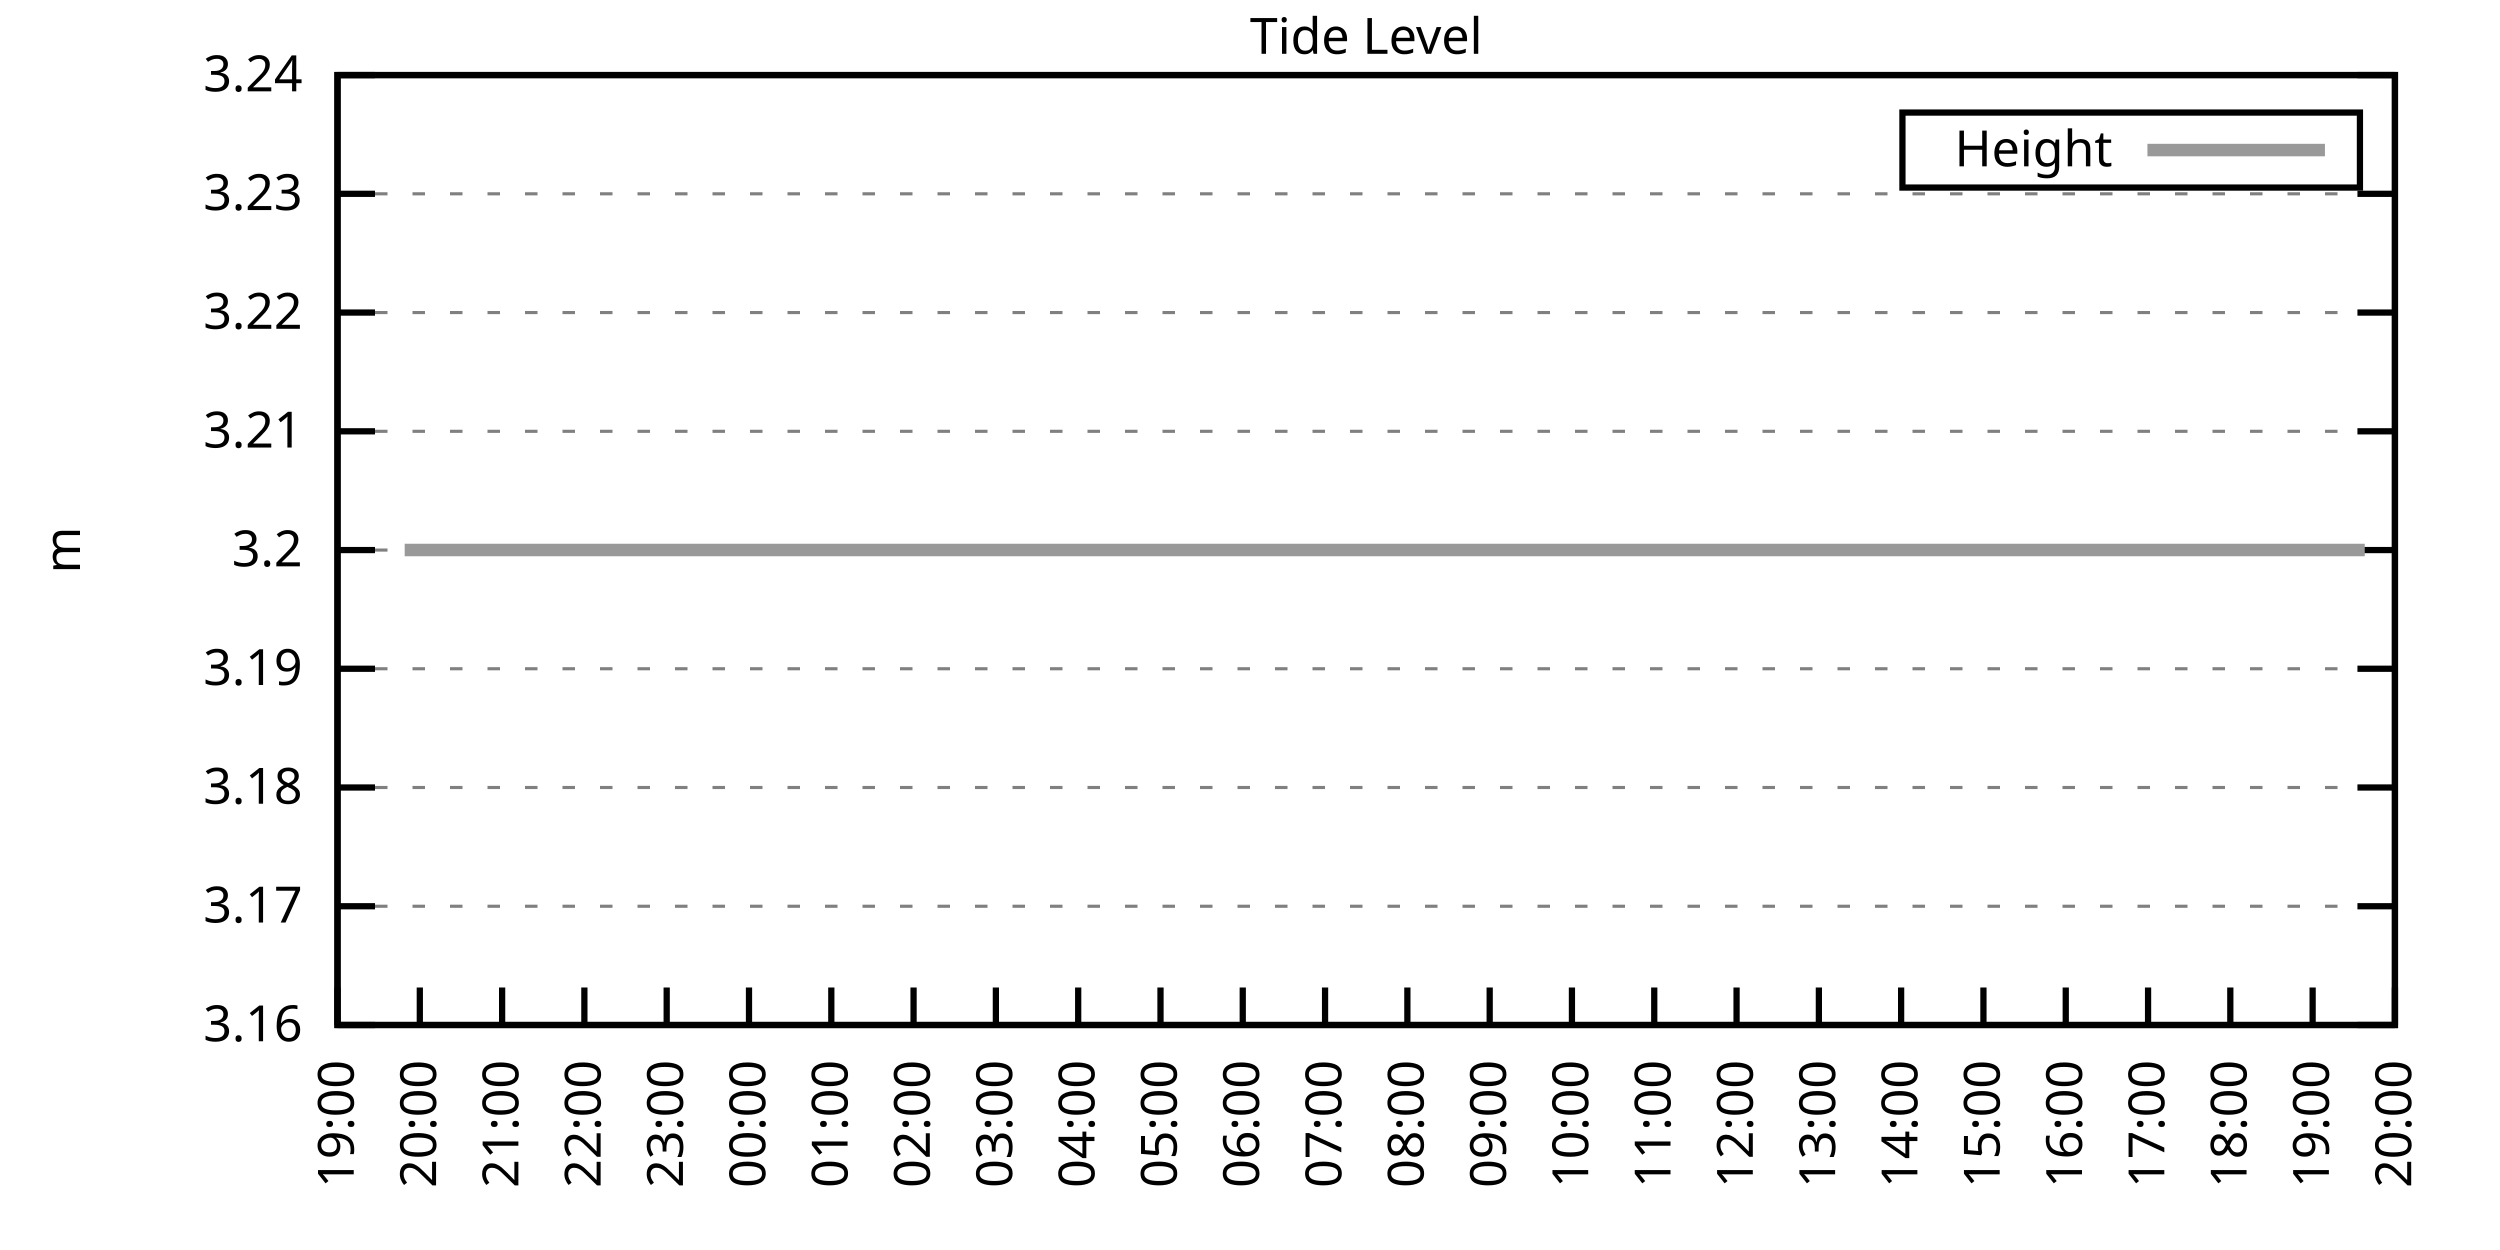
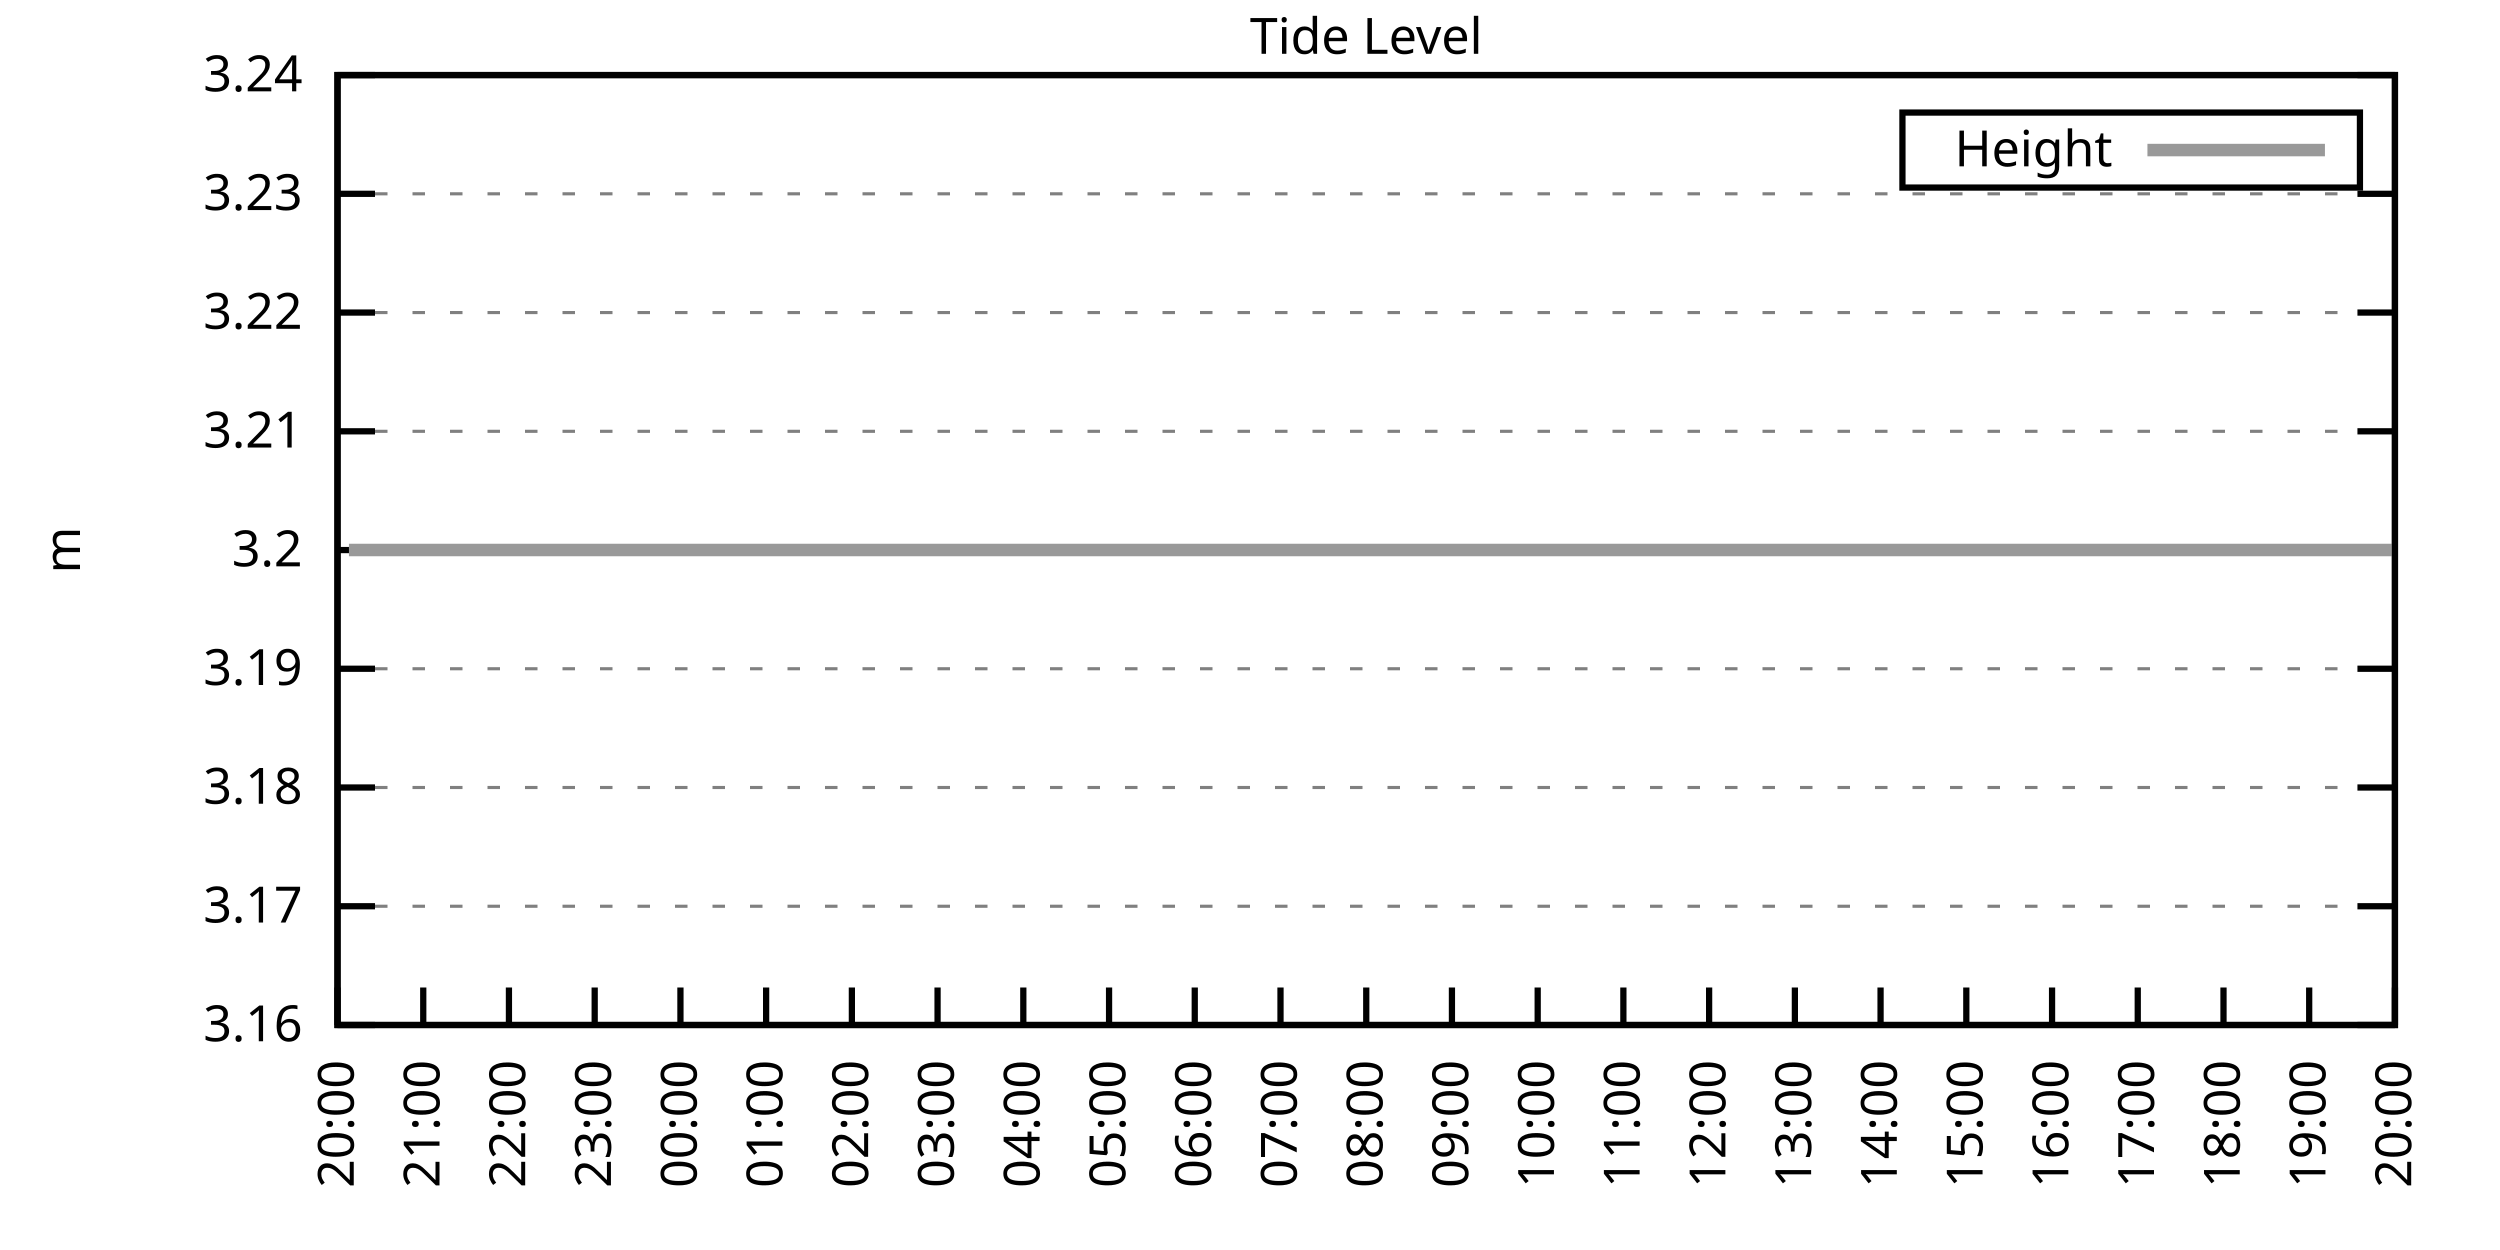
<svg xmlns="http://www.w3.org/2000/svg" xmlns:xlink="http://www.w3.org/1999/xlink" width="400" height="200" viewBox="0 0 400 200">
  <g id="gnuplot_canvas">
    <rect x="0" y="0" width="400" height="200" fill="none" />
    <defs>
      <circle id="gpDot" r="0.5" stroke-width="0.5" stroke="currentColor" />
      <path id="gpPt0" stroke-width="0.333" stroke="currentColor" d="M-1,0 h2 M0,-1 v2" />
      <path id="gpPt1" stroke-width="0.333" stroke="currentColor" d="M-1,-1 L1,1 M1,-1 L-1,1" />
      <path id="gpPt2" stroke-width="0.333" stroke="currentColor" d="M-1,0 L1,0 M0,-1 L0,1 M-1,-1 L1,1 M-1,1 L1,-1" />
      <rect id="gpPt3" stroke-width="0.333" stroke="currentColor" x="-1" y="-1" width="2" height="2" />
      <rect id="gpPt4" stroke-width="0.333" stroke="currentColor" fill="currentColor" x="-1" y="-1" width="2" height="2" />
      <circle id="gpPt5" stroke-width="0.333" stroke="currentColor" cx="0" cy="0" r="1" />
      <use xlink:href="#gpPt5" id="gpPt6" fill="currentColor" stroke="none" />
      <path id="gpPt7" stroke-width="0.333" stroke="currentColor" d="M0,-1.33 L-1.33,0.67 L1.33,0.67 z" />
      <use xlink:href="#gpPt7" id="gpPt8" fill="currentColor" stroke="none" />
      <use xlink:href="#gpPt7" id="gpPt9" stroke="currentColor" transform="rotate(180)" />
      <use xlink:href="#gpPt9" id="gpPt10" fill="currentColor" stroke="none" />
      <use xlink:href="#gpPt3" id="gpPt11" stroke="currentColor" transform="rotate(45)" />
      <use xlink:href="#gpPt11" id="gpPt12" fill="currentColor" stroke="none" />
      <path id="gpPt13" stroke-width="0.333" stroke="currentColor" d="M0,1.330 L1.265,0.411 L0.782,-1.067 L-0.782,-1.076 L-1.265,0.411 z" />
      <use xlink:href="#gpPt13" id="gpPt14" fill="currentColor" stroke="none" />
      <filter id="textbox" filterUnits="objectBoundingBox" x="0" y="0" height="1" width="1">
        <feFlood flood-color="white" flood-opacity="1" result="bgnd" />
        <feComposite in="SourceGraphic" in2="bgnd" operator="atop" />
      </filter>
      <filter id="greybox" filterUnits="objectBoundingBox" x="0" y="0" height="1" width="1">
        <feFlood flood-color="lightgrey" flood-opacity="1" result="grey" />
        <feComposite in="SourceGraphic" in2="grey" operator="atop" />
      </filter>
    </defs>
    <g fill="none" color="white" stroke="currentColor" stroke-width="1.00" stroke-linecap="butt" stroke-linejoin="miter">
</g>
    <g fill="none" color="black" stroke="currentColor" stroke-width="1.00" stroke-linecap="butt" stroke-linejoin="miter">
      <g stroke="none" shape-rendering="crispEdges">
        <polygon fill="rgb(255, 255, 255)" points="54.00,164.00 383.18,164.00 383.18,12.02 54.00,12.02 " />
      </g>
    </g>
    <g fill="none" color="black" stroke="currentColor" stroke-width="1.00" stroke-linecap="butt" stroke-linejoin="miter">
</g>
    <g fill="none" color="black" stroke="black" stroke-width="0.50" stroke-linecap="butt" stroke-linejoin="miter">
</g>
    <g fill="none" color="gray" stroke="currentColor" stroke-width="0.50" stroke-linecap="butt" stroke-linejoin="miter">
      <path stroke="gray" stroke-dasharray="2,4" class="gridline" d="M54.00,164.00 L383.19,164.00  " />
    </g>
    <g fill="none" color="gray" stroke="gray" stroke-width="1.00" stroke-linecap="butt" stroke-linejoin="miter">
</g>
    <g fill="none" color="black" stroke="currentColor" stroke-width="1.00" stroke-linecap="butt" stroke-linejoin="miter">
      <path stroke="black" d="M54.00,164.00 L60.00,164.00 M383.19,164.00 L377.19,164.00  " />
      <g transform="translate(48.40,166.60)" stroke="none" fill="black" font-family="Sans" font-size="8.00" text-anchor="end">
        <text>
          <tspan font-family="Sans"> 3.16</tspan>
        </text>
      </g>
    </g>
    <g fill="none" color="black" stroke="currentColor" stroke-width="1.00" stroke-linecap="butt" stroke-linejoin="miter">
</g>
    <g fill="none" color="black" stroke="black" stroke-width="0.50" stroke-linecap="butt" stroke-linejoin="miter">
</g>
    <g fill="none" color="gray" stroke="currentColor" stroke-width="0.50" stroke-linecap="butt" stroke-linejoin="miter">
      <path stroke="gray" stroke-dasharray="2,4" class="gridline" d="M54.00,145.00 L383.19,145.00  " />
    </g>
    <g fill="none" color="gray" stroke="gray" stroke-width="1.00" stroke-linecap="butt" stroke-linejoin="miter">
</g>
    <g fill="none" color="black" stroke="currentColor" stroke-width="1.00" stroke-linecap="butt" stroke-linejoin="miter">
      <path stroke="black" d="M54.00,145.00 L60.00,145.00 M383.19,145.00 L377.19,145.00  " />
      <g transform="translate(48.40,147.60)" stroke="none" fill="black" font-family="Sans" font-size="8.00" text-anchor="end">
        <text>
          <tspan font-family="Sans"> 3.17</tspan>
        </text>
      </g>
    </g>
    <g fill="none" color="black" stroke="currentColor" stroke-width="1.00" stroke-linecap="butt" stroke-linejoin="miter">
</g>
    <g fill="none" color="black" stroke="black" stroke-width="0.50" stroke-linecap="butt" stroke-linejoin="miter">
</g>
    <g fill="none" color="gray" stroke="currentColor" stroke-width="0.50" stroke-linecap="butt" stroke-linejoin="miter">
      <path stroke="gray" stroke-dasharray="2,4" class="gridline" d="M54.00,126.00 L383.19,126.00  " />
    </g>
    <g fill="none" color="gray" stroke="gray" stroke-width="1.00" stroke-linecap="butt" stroke-linejoin="miter">
</g>
    <g fill="none" color="black" stroke="currentColor" stroke-width="1.00" stroke-linecap="butt" stroke-linejoin="miter">
      <path stroke="black" d="M54.00,126.00 L60.00,126.00 M383.19,126.00 L377.19,126.00  " />
      <g transform="translate(48.40,128.60)" stroke="none" fill="black" font-family="Sans" font-size="8.00" text-anchor="end">
        <text>
          <tspan font-family="Sans"> 3.18</tspan>
        </text>
      </g>
    </g>
    <g fill="none" color="black" stroke="currentColor" stroke-width="1.00" stroke-linecap="butt" stroke-linejoin="miter">
</g>
    <g fill="none" color="black" stroke="black" stroke-width="0.50" stroke-linecap="butt" stroke-linejoin="miter">
</g>
    <g fill="none" color="gray" stroke="currentColor" stroke-width="0.50" stroke-linecap="butt" stroke-linejoin="miter">
      <path stroke="gray" stroke-dasharray="2,4" class="gridline" d="M54.00,107.00 L383.19,107.00  " />
    </g>
    <g fill="none" color="gray" stroke="gray" stroke-width="1.00" stroke-linecap="butt" stroke-linejoin="miter">
</g>
    <g fill="none" color="black" stroke="currentColor" stroke-width="1.00" stroke-linecap="butt" stroke-linejoin="miter">
      <path stroke="black" d="M54.00,107.00 L60.00,107.00 M383.19,107.00 L377.19,107.00  " />
      <g transform="translate(48.40,109.60)" stroke="none" fill="black" font-family="Sans" font-size="8.00" text-anchor="end">
        <text>
          <tspan font-family="Sans"> 3.19</tspan>
        </text>
      </g>
    </g>
    <g fill="none" color="black" stroke="currentColor" stroke-width="1.00" stroke-linecap="butt" stroke-linejoin="miter">
</g>
    <g fill="none" color="black" stroke="black" stroke-width="0.50" stroke-linecap="butt" stroke-linejoin="miter">
</g>
    <g fill="none" color="gray" stroke="currentColor" stroke-width="0.50" stroke-linecap="butt" stroke-linejoin="miter">
      <path stroke="gray" stroke-dasharray="2,4" class="gridline" d="M54.00,88.01 L383.19,88.01  " />
    </g>
    <g fill="none" color="gray" stroke="gray" stroke-width="1.00" stroke-linecap="butt" stroke-linejoin="miter">
</g>
    <g fill="none" color="black" stroke="currentColor" stroke-width="1.00" stroke-linecap="butt" stroke-linejoin="miter">
      <path stroke="black" d="M54.00,88.01 L60.00,88.01 M383.19,88.01 L377.19,88.01  " />
      <g transform="translate(48.40,90.61)" stroke="none" fill="black" font-family="Sans" font-size="8.00" text-anchor="end">
        <text>
          <tspan font-family="Sans"> 3.2</tspan>
        </text>
      </g>
    </g>
    <g fill="none" color="black" stroke="currentColor" stroke-width="1.00" stroke-linecap="butt" stroke-linejoin="miter">
</g>
    <g fill="none" color="black" stroke="black" stroke-width="0.50" stroke-linecap="butt" stroke-linejoin="miter">
</g>
    <g fill="none" color="gray" stroke="currentColor" stroke-width="0.50" stroke-linecap="butt" stroke-linejoin="miter">
      <path stroke="gray" stroke-dasharray="2,4" class="gridline" d="M54.00,69.01 L383.19,69.01  " />
    </g>
    <g fill="none" color="gray" stroke="gray" stroke-width="1.00" stroke-linecap="butt" stroke-linejoin="miter">
</g>
    <g fill="none" color="black" stroke="currentColor" stroke-width="1.00" stroke-linecap="butt" stroke-linejoin="miter">
      <path stroke="black" d="M54.00,69.01 L60.00,69.01 M383.19,69.01 L377.19,69.01  " />
      <g transform="translate(48.40,71.61)" stroke="none" fill="black" font-family="Sans" font-size="8.00" text-anchor="end">
        <text>
          <tspan font-family="Sans"> 3.21</tspan>
        </text>
      </g>
    </g>
    <g fill="none" color="black" stroke="currentColor" stroke-width="1.00" stroke-linecap="butt" stroke-linejoin="miter">
</g>
    <g fill="none" color="black" stroke="black" stroke-width="0.50" stroke-linecap="butt" stroke-linejoin="miter">
</g>
    <g fill="none" color="gray" stroke="currentColor" stroke-width="0.50" stroke-linecap="butt" stroke-linejoin="miter">
      <path stroke="gray" stroke-dasharray="2,4" class="gridline" d="M54.00,50.01 L383.19,50.01  " />
    </g>
    <g fill="none" color="gray" stroke="gray" stroke-width="1.00" stroke-linecap="butt" stroke-linejoin="miter">
</g>
    <g fill="none" color="black" stroke="currentColor" stroke-width="1.00" stroke-linecap="butt" stroke-linejoin="miter">
      <path stroke="black" d="M54.00,50.01 L60.00,50.01 M383.19,50.01 L377.19,50.01  " />
      <g transform="translate(48.40,52.61)" stroke="none" fill="black" font-family="Sans" font-size="8.00" text-anchor="end">
        <text>
          <tspan font-family="Sans"> 3.22</tspan>
        </text>
      </g>
    </g>
    <g fill="none" color="black" stroke="currentColor" stroke-width="1.00" stroke-linecap="butt" stroke-linejoin="miter">
</g>
    <g fill="none" color="black" stroke="black" stroke-width="0.50" stroke-linecap="butt" stroke-linejoin="miter">
</g>
    <g fill="none" color="gray" stroke="currentColor" stroke-width="0.50" stroke-linecap="butt" stroke-linejoin="miter">
      <path stroke="gray" stroke-dasharray="2,4" class="gridline" d="M54.00,31.01 L383.19,31.01  " />
    </g>
    <g fill="none" color="gray" stroke="gray" stroke-width="1.00" stroke-linecap="butt" stroke-linejoin="miter">
</g>
    <g fill="none" color="black" stroke="currentColor" stroke-width="1.00" stroke-linecap="butt" stroke-linejoin="miter">
      <path stroke="black" d="M54.00,31.01 L60.00,31.01 M383.19,31.01 L377.19,31.01  " />
      <g transform="translate(48.40,33.61)" stroke="none" fill="black" font-family="Sans" font-size="8.00" text-anchor="end">
        <text>
          <tspan font-family="Sans"> 3.23</tspan>
        </text>
      </g>
    </g>
    <g fill="none" color="black" stroke="currentColor" stroke-width="1.00" stroke-linecap="butt" stroke-linejoin="miter">
</g>
    <g fill="none" color="black" stroke="black" stroke-width="0.50" stroke-linecap="butt" stroke-linejoin="miter">
</g>
    <g fill="none" color="gray" stroke="currentColor" stroke-width="0.50" stroke-linecap="butt" stroke-linejoin="miter">
      <path stroke="gray" stroke-dasharray="2,4" class="gridline" d="M54.00,12.01 L383.19,12.01  " />
    </g>
    <g fill="none" color="gray" stroke="gray" stroke-width="1.00" stroke-linecap="butt" stroke-linejoin="miter">
</g>
    <g fill="none" color="black" stroke="currentColor" stroke-width="1.00" stroke-linecap="butt" stroke-linejoin="miter">
      <path stroke="black" d="M54.00,12.01 L60.00,12.01 M383.19,12.01 L377.19,12.01  " />
      <g transform="translate(48.40,14.61)" stroke="none" fill="black" font-family="Sans" font-size="8.00" text-anchor="end">
        <text>
          <tspan font-family="Sans"> 3.24</tspan>
        </text>
      </g>
    </g>
    <g fill="none" color="black" stroke="currentColor" stroke-width="1.00" stroke-linecap="butt" stroke-linejoin="miter">
      <path stroke="black" d="M54.00,164.00 L54.00,158.00  " />
      <g transform="translate(56.60,169.60) rotate(270.00)" stroke="none" fill="black" font-family="Sans" font-size="8.00" text-anchor="end">
        <text>
-           <tspan font-family="Sans">19:00</tspan>
-         </text>
-       </g>
-     </g>
-     <g fill="none" color="black" stroke="currentColor" stroke-width="1.00" stroke-linecap="butt" stroke-linejoin="miter">
-       <path stroke="black" d="M67.17,164.00 L67.17,158.00  " />
-       <g transform="translate(69.77,169.60) rotate(270.00)" stroke="none" fill="black" font-family="Sans" font-size="8.00" text-anchor="end">
-         <text>
          <tspan font-family="Sans">20:00</tspan>
        </text>
      </g>
    </g>
    <g fill="none" color="black" stroke="currentColor" stroke-width="1.00" stroke-linecap="butt" stroke-linejoin="miter">
-       <path stroke="black" d="M80.34,164.00 L80.34,158.00  " />
-       <g transform="translate(82.94,169.60) rotate(270.00)" stroke="none" fill="black" font-family="Sans" font-size="8.00" text-anchor="end">
+       <path stroke="black" d="M67.72,164.00 L67.72,158.00  " />
+       <g transform="translate(70.32,169.60) rotate(270.00)" stroke="none" fill="black" font-family="Sans" font-size="8.00" text-anchor="end">
        <text>
          <tspan font-family="Sans">21:00</tspan>
        </text>
      </g>
    </g>
    <g fill="none" color="black" stroke="currentColor" stroke-width="1.00" stroke-linecap="butt" stroke-linejoin="miter">
-       <path stroke="black" d="M93.50,164.00 L93.50,158.00  " />
-       <g transform="translate(96.10,169.60) rotate(270.00)" stroke="none" fill="black" font-family="Sans" font-size="8.00" text-anchor="end">
+       <path stroke="black" d="M81.43,164.00 L81.43,158.00  " />
+       <g transform="translate(84.03,169.60) rotate(270.00)" stroke="none" fill="black" font-family="Sans" font-size="8.00" text-anchor="end">
        <text>
          <tspan font-family="Sans">22:00</tspan>
        </text>
      </g>
    </g>
    <g fill="none" color="black" stroke="currentColor" stroke-width="1.00" stroke-linecap="butt" stroke-linejoin="miter">
-       <path stroke="black" d="M106.67,164.00 L106.67,158.00  " />
-       <g transform="translate(109.27,169.60) rotate(270.00)" stroke="none" fill="black" font-family="Sans" font-size="8.00" text-anchor="end">
+       <path stroke="black" d="M95.15,164.00 L95.15,158.00  " />
+       <g transform="translate(97.75,169.60) rotate(270.00)" stroke="none" fill="black" font-family="Sans" font-size="8.00" text-anchor="end">
        <text>
          <tspan font-family="Sans">23:00</tspan>
        </text>
      </g>
    </g>
    <g fill="none" color="black" stroke="currentColor" stroke-width="1.00" stroke-linecap="butt" stroke-linejoin="miter">
-       <path stroke="black" d="M119.84,164.00 L119.84,158.00  " />
-       <g transform="translate(122.44,169.60) rotate(270.00)" stroke="none" fill="black" font-family="Sans" font-size="8.00" text-anchor="end">
+       <path stroke="black" d="M108.87,164.00 L108.87,158.00  " />
+       <g transform="translate(111.47,169.60) rotate(270.00)" stroke="none" fill="black" font-family="Sans" font-size="8.00" text-anchor="end">
        <text>
          <tspan font-family="Sans">00:00</tspan>
        </text>
      </g>
    </g>
    <g fill="none" color="black" stroke="currentColor" stroke-width="1.00" stroke-linecap="butt" stroke-linejoin="miter">
-       <path stroke="black" d="M133.01,164.00 L133.01,158.00  " />
-       <g transform="translate(135.61,169.60) rotate(270.00)" stroke="none" fill="black" font-family="Sans" font-size="8.00" text-anchor="end">
+       <path stroke="black" d="M122.58,164.00 L122.58,158.00  " />
+       <g transform="translate(125.18,169.60) rotate(270.00)" stroke="none" fill="black" font-family="Sans" font-size="8.00" text-anchor="end">
        <text>
          <tspan font-family="Sans">01:00</tspan>
        </text>
      </g>
    </g>
    <g fill="none" color="black" stroke="currentColor" stroke-width="1.00" stroke-linecap="butt" stroke-linejoin="miter">
-       <path stroke="black" d="M146.17,164.00 L146.17,158.00  " />
-       <g transform="translate(148.77,169.60) rotate(270.00)" stroke="none" fill="black" font-family="Sans" font-size="8.00" text-anchor="end">
+       <path stroke="black" d="M136.30,164.00 L136.30,158.00  " />
+       <g transform="translate(138.90,169.60) rotate(270.00)" stroke="none" fill="black" font-family="Sans" font-size="8.00" text-anchor="end">
        <text>
          <tspan font-family="Sans">02:00</tspan>
        </text>
      </g>
    </g>
    <g fill="none" color="black" stroke="currentColor" stroke-width="1.00" stroke-linecap="butt" stroke-linejoin="miter">
-       <path stroke="black" d="M159.34,164.00 L159.34,158.00  " />
-       <g transform="translate(161.94,169.60) rotate(270.00)" stroke="none" fill="black" font-family="Sans" font-size="8.00" text-anchor="end">
+       <path stroke="black" d="M150.01,164.00 L150.01,158.00  " />
+       <g transform="translate(152.61,169.60) rotate(270.00)" stroke="none" fill="black" font-family="Sans" font-size="8.00" text-anchor="end">
        <text>
          <tspan font-family="Sans">03:00</tspan>
        </text>
      </g>
    </g>
    <g fill="none" color="black" stroke="currentColor" stroke-width="1.00" stroke-linecap="butt" stroke-linejoin="miter">
-       <path stroke="black" d="M172.51,164.00 L172.51,158.00  " />
-       <g transform="translate(175.11,169.60) rotate(270.00)" stroke="none" fill="black" font-family="Sans" font-size="8.00" text-anchor="end">
+       <path stroke="black" d="M163.73,164.00 L163.73,158.00  " />
+       <g transform="translate(166.33,169.60) rotate(270.00)" stroke="none" fill="black" font-family="Sans" font-size="8.00" text-anchor="end">
        <text>
          <tspan font-family="Sans">04:00</tspan>
        </text>
      </g>
    </g>
    <g fill="none" color="black" stroke="currentColor" stroke-width="1.00" stroke-linecap="butt" stroke-linejoin="miter">
-       <path stroke="black" d="M185.68,164.00 L185.68,158.00  " />
-       <g transform="translate(188.28,169.60) rotate(270.00)" stroke="none" fill="black" font-family="Sans" font-size="8.00" text-anchor="end">
+       <path stroke="black" d="M177.45,164.00 L177.45,158.00  " />
+       <g transform="translate(180.05,169.60) rotate(270.00)" stroke="none" fill="black" font-family="Sans" font-size="8.00" text-anchor="end">
        <text>
          <tspan font-family="Sans">05:00</tspan>
        </text>
      </g>
    </g>
    <g fill="none" color="black" stroke="currentColor" stroke-width="1.00" stroke-linecap="butt" stroke-linejoin="miter">
-       <path stroke="black" d="M198.84,164.00 L198.84,158.00  " />
-       <g transform="translate(201.44,169.60) rotate(270.00)" stroke="none" fill="black" font-family="Sans" font-size="8.00" text-anchor="end">
+       <path stroke="black" d="M191.16,164.00 L191.16,158.00  " />
+       <g transform="translate(193.76,169.60) rotate(270.00)" stroke="none" fill="black" font-family="Sans" font-size="8.00" text-anchor="end">
        <text>
          <tspan font-family="Sans">06:00</tspan>
        </text>
      </g>
    </g>
    <g fill="none" color="black" stroke="currentColor" stroke-width="1.00" stroke-linecap="butt" stroke-linejoin="miter">
-       <path stroke="black" d="M212.01,164.00 L212.01,158.00  " />
-       <g transform="translate(214.61,169.60) rotate(270.00)" stroke="none" fill="black" font-family="Sans" font-size="8.00" text-anchor="end">
+       <path stroke="black" d="M204.88,164.00 L204.88,158.00  " />
+       <g transform="translate(207.48,169.60) rotate(270.00)" stroke="none" fill="black" font-family="Sans" font-size="8.00" text-anchor="end">
        <text>
          <tspan font-family="Sans">07:00</tspan>
        </text>
      </g>
    </g>
    <g fill="none" color="black" stroke="currentColor" stroke-width="1.00" stroke-linecap="butt" stroke-linejoin="miter">
-       <path stroke="black" d="M225.18,164.00 L225.18,158.00  " />
-       <g transform="translate(227.78,169.60) rotate(270.00)" stroke="none" fill="black" font-family="Sans" font-size="8.00" text-anchor="end">
+       <path stroke="black" d="M218.60,164.00 L218.60,158.00  " />
+       <g transform="translate(221.20,169.60) rotate(270.00)" stroke="none" fill="black" font-family="Sans" font-size="8.00" text-anchor="end">
        <text>
          <tspan font-family="Sans">08:00</tspan>
        </text>
      </g>
    </g>
    <g fill="none" color="black" stroke="currentColor" stroke-width="1.00" stroke-linecap="butt" stroke-linejoin="miter">
-       <path stroke="black" d="M238.35,164.00 L238.35,158.00  " />
-       <g transform="translate(240.95,169.60) rotate(270.00)" stroke="none" fill="black" font-family="Sans" font-size="8.00" text-anchor="end">
+       <path stroke="black" d="M232.31,164.00 L232.31,158.00  " />
+       <g transform="translate(234.91,169.60) rotate(270.00)" stroke="none" fill="black" font-family="Sans" font-size="8.00" text-anchor="end">
        <text>
          <tspan font-family="Sans">09:00</tspan>
        </text>
      </g>
    </g>
    <g fill="none" color="black" stroke="currentColor" stroke-width="1.00" stroke-linecap="butt" stroke-linejoin="miter">
-       <path stroke="black" d="M251.51,164.00 L251.51,158.00  " />
-       <g transform="translate(254.11,169.60) rotate(270.00)" stroke="none" fill="black" font-family="Sans" font-size="8.00" text-anchor="end">
+       <path stroke="black" d="M246.03,164.00 L246.03,158.00  " />
+       <g transform="translate(248.63,169.60) rotate(270.00)" stroke="none" fill="black" font-family="Sans" font-size="8.00" text-anchor="end">
        <text>
          <tspan font-family="Sans">10:00</tspan>
        </text>
      </g>
    </g>
    <g fill="none" color="black" stroke="currentColor" stroke-width="1.00" stroke-linecap="butt" stroke-linejoin="miter">
-       <path stroke="black" d="M264.68,164.00 L264.68,158.00  " />
-       <g transform="translate(267.28,169.60) rotate(270.00)" stroke="none" fill="black" font-family="Sans" font-size="8.00" text-anchor="end">
+       <path stroke="black" d="M259.74,164.00 L259.74,158.00  " />
+       <g transform="translate(262.34,169.60) rotate(270.00)" stroke="none" fill="black" font-family="Sans" font-size="8.00" text-anchor="end">
        <text>
          <tspan font-family="Sans">11:00</tspan>
        </text>
      </g>
    </g>
    <g fill="none" color="black" stroke="currentColor" stroke-width="1.00" stroke-linecap="butt" stroke-linejoin="miter">
-       <path stroke="black" d="M277.85,164.00 L277.85,158.00  " />
-       <g transform="translate(280.45,169.60) rotate(270.00)" stroke="none" fill="black" font-family="Sans" font-size="8.00" text-anchor="end">
+       <path stroke="black" d="M273.46,164.00 L273.46,158.00  " />
+       <g transform="translate(276.06,169.60) rotate(270.00)" stroke="none" fill="black" font-family="Sans" font-size="8.00" text-anchor="end">
        <text>
          <tspan font-family="Sans">12:00</tspan>
        </text>
      </g>
    </g>
    <g fill="none" color="black" stroke="currentColor" stroke-width="1.00" stroke-linecap="butt" stroke-linejoin="miter">
-       <path stroke="black" d="M291.02,164.00 L291.02,158.00  " />
-       <g transform="translate(293.62,169.60) rotate(270.00)" stroke="none" fill="black" font-family="Sans" font-size="8.00" text-anchor="end">
+       <path stroke="black" d="M287.18,164.00 L287.18,158.00  " />
+       <g transform="translate(289.78,169.60) rotate(270.00)" stroke="none" fill="black" font-family="Sans" font-size="8.00" text-anchor="end">
        <text>
          <tspan font-family="Sans">13:00</tspan>
        </text>
      </g>
    </g>
    <g fill="none" color="black" stroke="currentColor" stroke-width="1.00" stroke-linecap="butt" stroke-linejoin="miter">
-       <path stroke="black" d="M304.18,164.00 L304.18,158.00  " />
-       <g transform="translate(306.78,169.60) rotate(270.00)" stroke="none" fill="black" font-family="Sans" font-size="8.00" text-anchor="end">
+       <path stroke="black" d="M300.89,164.00 L300.89,158.00  " />
+       <g transform="translate(303.49,169.60) rotate(270.00)" stroke="none" fill="black" font-family="Sans" font-size="8.00" text-anchor="end">
        <text>
          <tspan font-family="Sans">14:00</tspan>
        </text>
      </g>
    </g>
    <g fill="none" color="black" stroke="currentColor" stroke-width="1.00" stroke-linecap="butt" stroke-linejoin="miter">
-       <path stroke="black" d="M317.35,164.00 L317.35,158.00  " />
-       <g transform="translate(319.95,169.60) rotate(270.00)" stroke="none" fill="black" font-family="Sans" font-size="8.00" text-anchor="end">
+       <path stroke="black" d="M314.61,164.00 L314.61,158.00  " />
+       <g transform="translate(317.21,169.60) rotate(270.00)" stroke="none" fill="black" font-family="Sans" font-size="8.00" text-anchor="end">
        <text>
          <tspan font-family="Sans">15:00</tspan>
        </text>
      </g>
    </g>
    <g fill="none" color="black" stroke="currentColor" stroke-width="1.00" stroke-linecap="butt" stroke-linejoin="miter">
-       <path stroke="black" d="M330.52,164.00 L330.52,158.00  " />
-       <g transform="translate(333.12,169.60) rotate(270.00)" stroke="none" fill="black" font-family="Sans" font-size="8.00" text-anchor="end">
+       <path stroke="black" d="M328.33,164.00 L328.33,158.00  " />
+       <g transform="translate(330.93,169.60) rotate(270.00)" stroke="none" fill="black" font-family="Sans" font-size="8.00" text-anchor="end">
        <text>
          <tspan font-family="Sans">16:00</tspan>
        </text>
      </g>
    </g>
    <g fill="none" color="black" stroke="currentColor" stroke-width="1.00" stroke-linecap="butt" stroke-linejoin="miter">
-       <path stroke="black" d="M343.69,164.00 L343.69,158.00  " />
-       <g transform="translate(346.29,169.60) rotate(270.00)" stroke="none" fill="black" font-family="Sans" font-size="8.00" text-anchor="end">
+       <path stroke="black" d="M342.04,164.00 L342.04,158.00  " />
+       <g transform="translate(344.64,169.60) rotate(270.00)" stroke="none" fill="black" font-family="Sans" font-size="8.00" text-anchor="end">
        <text>
          <tspan font-family="Sans">17:00</tspan>
        </text>
      </g>
    </g>
    <g fill="none" color="black" stroke="currentColor" stroke-width="1.00" stroke-linecap="butt" stroke-linejoin="miter">
-       <path stroke="black" d="M356.85,164.00 L356.85,158.00  " />
-       <g transform="translate(359.45,169.60) rotate(270.00)" stroke="none" fill="black" font-family="Sans" font-size="8.00" text-anchor="end">
+       <path stroke="black" d="M355.76,164.00 L355.76,158.00  " />
+       <g transform="translate(358.36,169.60) rotate(270.00)" stroke="none" fill="black" font-family="Sans" font-size="8.00" text-anchor="end">
        <text>
          <tspan font-family="Sans">18:00</tspan>
        </text>
      </g>
    </g>
    <g fill="none" color="black" stroke="currentColor" stroke-width="1.00" stroke-linecap="butt" stroke-linejoin="miter">
-       <path stroke="black" d="M370.02,164.00 L370.02,158.00  " />
-       <g transform="translate(372.62,169.60) rotate(270.00)" stroke="none" fill="black" font-family="Sans" font-size="8.00" text-anchor="end">
+       <path stroke="black" d="M369.47,164.00 L369.47,158.00  " />
+       <g transform="translate(372.07,169.60) rotate(270.00)" stroke="none" fill="black" font-family="Sans" font-size="8.00" text-anchor="end">
        <text>
          <tspan font-family="Sans">19:00</tspan>
        </text>
      </g>
    </g>
    <g fill="none" color="black" stroke="currentColor" stroke-width="1.00" stroke-linecap="butt" stroke-linejoin="miter">
      <path stroke="black" d="M383.19,164.00 L383.19,158.00  " />
      <g transform="translate(385.79,169.60) rotate(270.00)" stroke="none" fill="black" font-family="Sans" font-size="8.00" text-anchor="end">
        <text>
          <tspan font-family="Sans">20:00</tspan>
        </text>
      </g>
    </g>
    <g fill="none" color="black" stroke="currentColor" stroke-width="1.00" stroke-linecap="butt" stroke-linejoin="miter">
</g>
    <g fill="none" color="black" stroke="currentColor" stroke-width="1.00" stroke-linecap="butt" stroke-linejoin="miter">
      <path stroke="black" d="M54.00,12.01 L54.00,164.00 L383.19,164.00 L383.19,12.01 L54.00,12.01 Z  " />
    </g>
    <g fill="none" color="black" stroke="currentColor" stroke-width="1.00" stroke-linecap="butt" stroke-linejoin="miter">
</g>
    <g fill="none" color="black" stroke="currentColor" stroke-width="1.00" stroke-linecap="butt" stroke-linejoin="miter">
      <path stroke="black" d="M304.39,30.01 L304.39,18.01 L377.59,18.01 L377.59,30.01 L304.39,30.01 Z  " />
    </g>
    <g id="Tide_level_plot_1">
      <g fill="none" color="white" stroke="black" stroke-width="2.00" stroke-linecap="butt" stroke-linejoin="miter">
</g>
      <g fill="none" color="black" stroke="currentColor" stroke-width="2.00" stroke-linecap="butt" stroke-linejoin="miter">
        <g transform="translate(337.99,26.61)" stroke="none" fill="black" font-family="Sans" font-size="8.00" text-anchor="end">
          <text>
            <tspan font-family="Sans">Height</tspan>
          </text>
        </g>
      </g>
      <g fill="none" color="black" stroke="currentColor" stroke-width="2.00" stroke-linecap="butt" stroke-linejoin="miter">
-         <path stroke="rgb(153, 153, 153)" d="M343.59,24.01 L371.99,24.01 M64.75,88.00 L66.73,88.00 L68.92,88.00 L71.34,88.00 L73.31,88.00 L75.73,88.00   L77.92,88.00 L79.90,88.00 L82.31,88.00 L84.50,88.00 L86.48,88.00 L88.67,88.00 L91.09,88.00 L93.06,88.00   L95.26,88.00 L97.23,88.00 L99.65,88.00 L102.06,88.00 L104.04,88.00 L106.23,88.00 L108.65,88.00 L110.84,88.00   L113.03,88.00 L115.23,88.00 L117.42,88.00 L119.40,88.00 L121.81,88.00 L123.79,88.00 L126.20,88.00 L128.40,88.00   L130.59,88.00 L132.79,88.00 L134.54,88.00 L137.18,88.00 L139.37,88.00 L141.35,88.00 L143.54,88.00 L145.73,88.00   L148.15,88.00 L150.34,88.00 L152.32,88.00 L154.51,88.00 L156.93,88.00 L159.12,88.00 L161.10,88.00 L163.51,88.00   L165.49,88.00 L167.90,88.00 L169.87,88.00 L172.07,88.00 L174.26,88.00 L176.68,88.00 L178.65,88.00 L181.07,88.00   L183.26,88.00 L185.46,88.00 L187.65,88.00 L189.63,88.00 L192.04,88.00 L194.23,88.00 L196.43,88.00 L198.62,88.00   L200.60,88.00 L203.01,88.00 L205.21,88.00 L207.18,88.00 L209.38,88.00 L211.79,88.00 L213.77,88.00 L216.18,88.00   L218.16,88.00 L220.57,88.00 L222.55,88.00 L224.74,88.00 L226.93,88.00 L229.35,88.00 L231.10,88.00 L233.74,88.00   L235.93,88.00 L238.13,88.00 L240.10,88.00 L242.52,88.00 L244.71,88.00 L246.91,88.00 L249.10,88.00 L251.08,88.00   L253.49,88.00 L255.46,88.00 L257.88,88.00 L260.07,88.00 L262.27,88.00 L264.46,88.00 L266.44,88.00 L268.63,88.00   L271.05,88.00 L273.02,88.00 L275.44,88.00 L277.41,88.00 L279.82,88.00 L281.58,88.00 L283.99,88.00 L286.19,88.00   L288.16,88.00 L290.58,88.00 L292.99,88.00 L295.19,88.00 L296.94,88.00 L299.36,88.00 L301.33,88.00 L303.75,88.00   L306.16,88.00 L308.13,88.00 L310.55,88.00 L312.52,88.00 L314.94,88.00 L317.13,88.00 L319.11,88.00 L321.52,88.00   L323.72,88.00 L325.47,88.00 L328.11,88.00 L329.86,88.00 L332.49,88.00 L334.69,88.00 L336.88,88.00 L339.08,88.00   L341.27,88.00 L343.47,88.00 L345.66,88.00 L347.42,88.00 L349.83,88.00 L352.03,88.00 L354.44,88.00 L356.20,88.00   L358.61,88.00 L361.02,88.00 L363.22,88.00 L365.41,88.00 L367.17,88.00 L369.80,88.00 L372.00,88.00 L374.19,88.00   L375.95,88.00 L378.36,88.00  " />
+         <path stroke="rgb(153, 153, 153)" d="M343.59,24.01 L371.99,24.01 M55.83,88.00 L58.34,88.00 L60.40,88.00 L62.92,88.00 L65.20,88.00 L67.26,88.00   L69.77,88.00 L72.06,88.00 L74.12,88.00 L76.40,88.00 L78.92,88.00 L80.98,88.00 L83.26,88.00 L85.32,88.00   L87.83,88.00 L90.35,88.00 L92.41,88.00 L94.69,88.00 L97.21,88.00 L99.49,88.00 L101.78,88.00 L104.06,88.00   L106.35,88.00 L108.41,88.00 L110.92,88.00 L112.98,88.00 L115.49,88.00 L117.78,88.00 L120.07,88.00 L122.35,88.00   L124.18,88.00 L126.92,88.00 L129.21,88.00 L131.27,88.00 L133.55,88.00 L135.84,88.00 L138.35,88.00 L140.64,88.00   L142.70,88.00 L144.98,88.00 L147.50,88.00 L149.79,88.00 L151.84,88.00 L154.36,88.00 L156.41,88.00 L158.93,88.00   L160.99,88.00 L163.27,88.00 L165.56,88.00 L168.07,88.00 L170.13,88.00 L172.65,88.00 L174.93,88.00 L177.22,88.00   L179.50,88.00 L181.56,88.00 L184.08,88.00 L186.36,88.00 L188.65,88.00 L190.93,88.00 L192.99,88.00 L195.51,88.00   L197.79,88.00 L199.85,88.00 L202.14,88.00 L204.65,88.00 L206.71,88.00 L209.22,88.00 L211.28,88.00 L213.79,88.00   L215.85,88.00 L218.14,88.00 L220.42,88.00 L222.94,88.00 L224.77,88.00 L227.51,88.00 L229.80,88.00 L232.08,88.00   L234.14,88.00 L236.65,88.00 L238.94,88.00 L241.23,88.00 L243.51,88.00 L245.57,88.00 L248.08,88.00 L250.14,88.00   L252.66,88.00 L254.94,88.00 L257.23,88.00 L259.52,88.00 L261.57,88.00 L263.86,88.00 L266.37,88.00 L268.43,88.00   L270.95,88.00 L273.00,88.00 L275.52,88.00 L277.35,88.00 L279.86,88.00 L282.15,88.00 L284.20,88.00 L286.72,88.00   L289.23,88.00 L291.52,88.00 L293.35,88.00 L295.86,88.00 L297.92,88.00 L300.44,88.00 L302.95,88.00 L305.01,88.00   L307.52,88.00 L309.58,88.00 L312.09,88.00 L314.38,88.00 L316.44,88.00 L318.95,88.00 L321.24,88.00 L323.07,88.00   L325.81,88.00 L327.64,88.00 L330.38,88.00 L332.67,88.00 L334.95,88.00 L337.24,88.00 L339.53,88.00 L341.81,88.00   L344.10,88.00 L345.93,88.00 L348.44,88.00 L350.73,88.00 L353.24,88.00 L355.07,88.00 L357.59,88.00 L360.10,88.00   L362.39,88.00 L364.67,88.00 L366.50,88.00 L369.25,88.00 L371.53,88.00 L373.82,88.00 L375.65,88.00 L378.16,88.00   L380.68,88.00 L382.96,88.00  " />
      </g>
    </g>
    <g fill="none" color="black" stroke="currentColor" stroke-width="2.00" stroke-linecap="butt" stroke-linejoin="miter">
</g>
    <g fill="none" color="black" stroke="black" stroke-width="1.00" stroke-linecap="butt" stroke-linejoin="miter">
</g>
    <g fill="none" color="black" stroke="currentColor" stroke-width="1.00" stroke-linecap="butt" stroke-linejoin="miter">
      <path stroke="black" d="M54.00,12.01 L54.00,164.00 L383.19,164.00 L383.19,12.01 L54.00,12.01 Z  " />
      <g transform="translate(12.80,88.01) rotate(270.00)" stroke="none" fill="black" font-family="Sans" font-size="8.00" text-anchor="middle">
        <text>
          <tspan font-family="Sans">m</tspan>
        </text>
      </g>
    </g>
    <g fill="none" color="black" stroke="currentColor" stroke-width="1.00" stroke-linecap="butt" stroke-linejoin="miter">
</g>
    <g fill="none" color="black" stroke="currentColor" stroke-width="1.00" stroke-linecap="butt" stroke-linejoin="miter">
      <g transform="translate(218.59,8.61)" stroke="none" fill="black" font-family="Sans" font-size="8.00" text-anchor="middle">
        <text>
          <tspan font-family="Sans">Tide Level</tspan>
        </text>
      </g>
    </g>
    <g fill="none" color="black" stroke="currentColor" stroke-width="1.00" stroke-linecap="butt" stroke-linejoin="miter">
</g>
  </g>
</svg>
